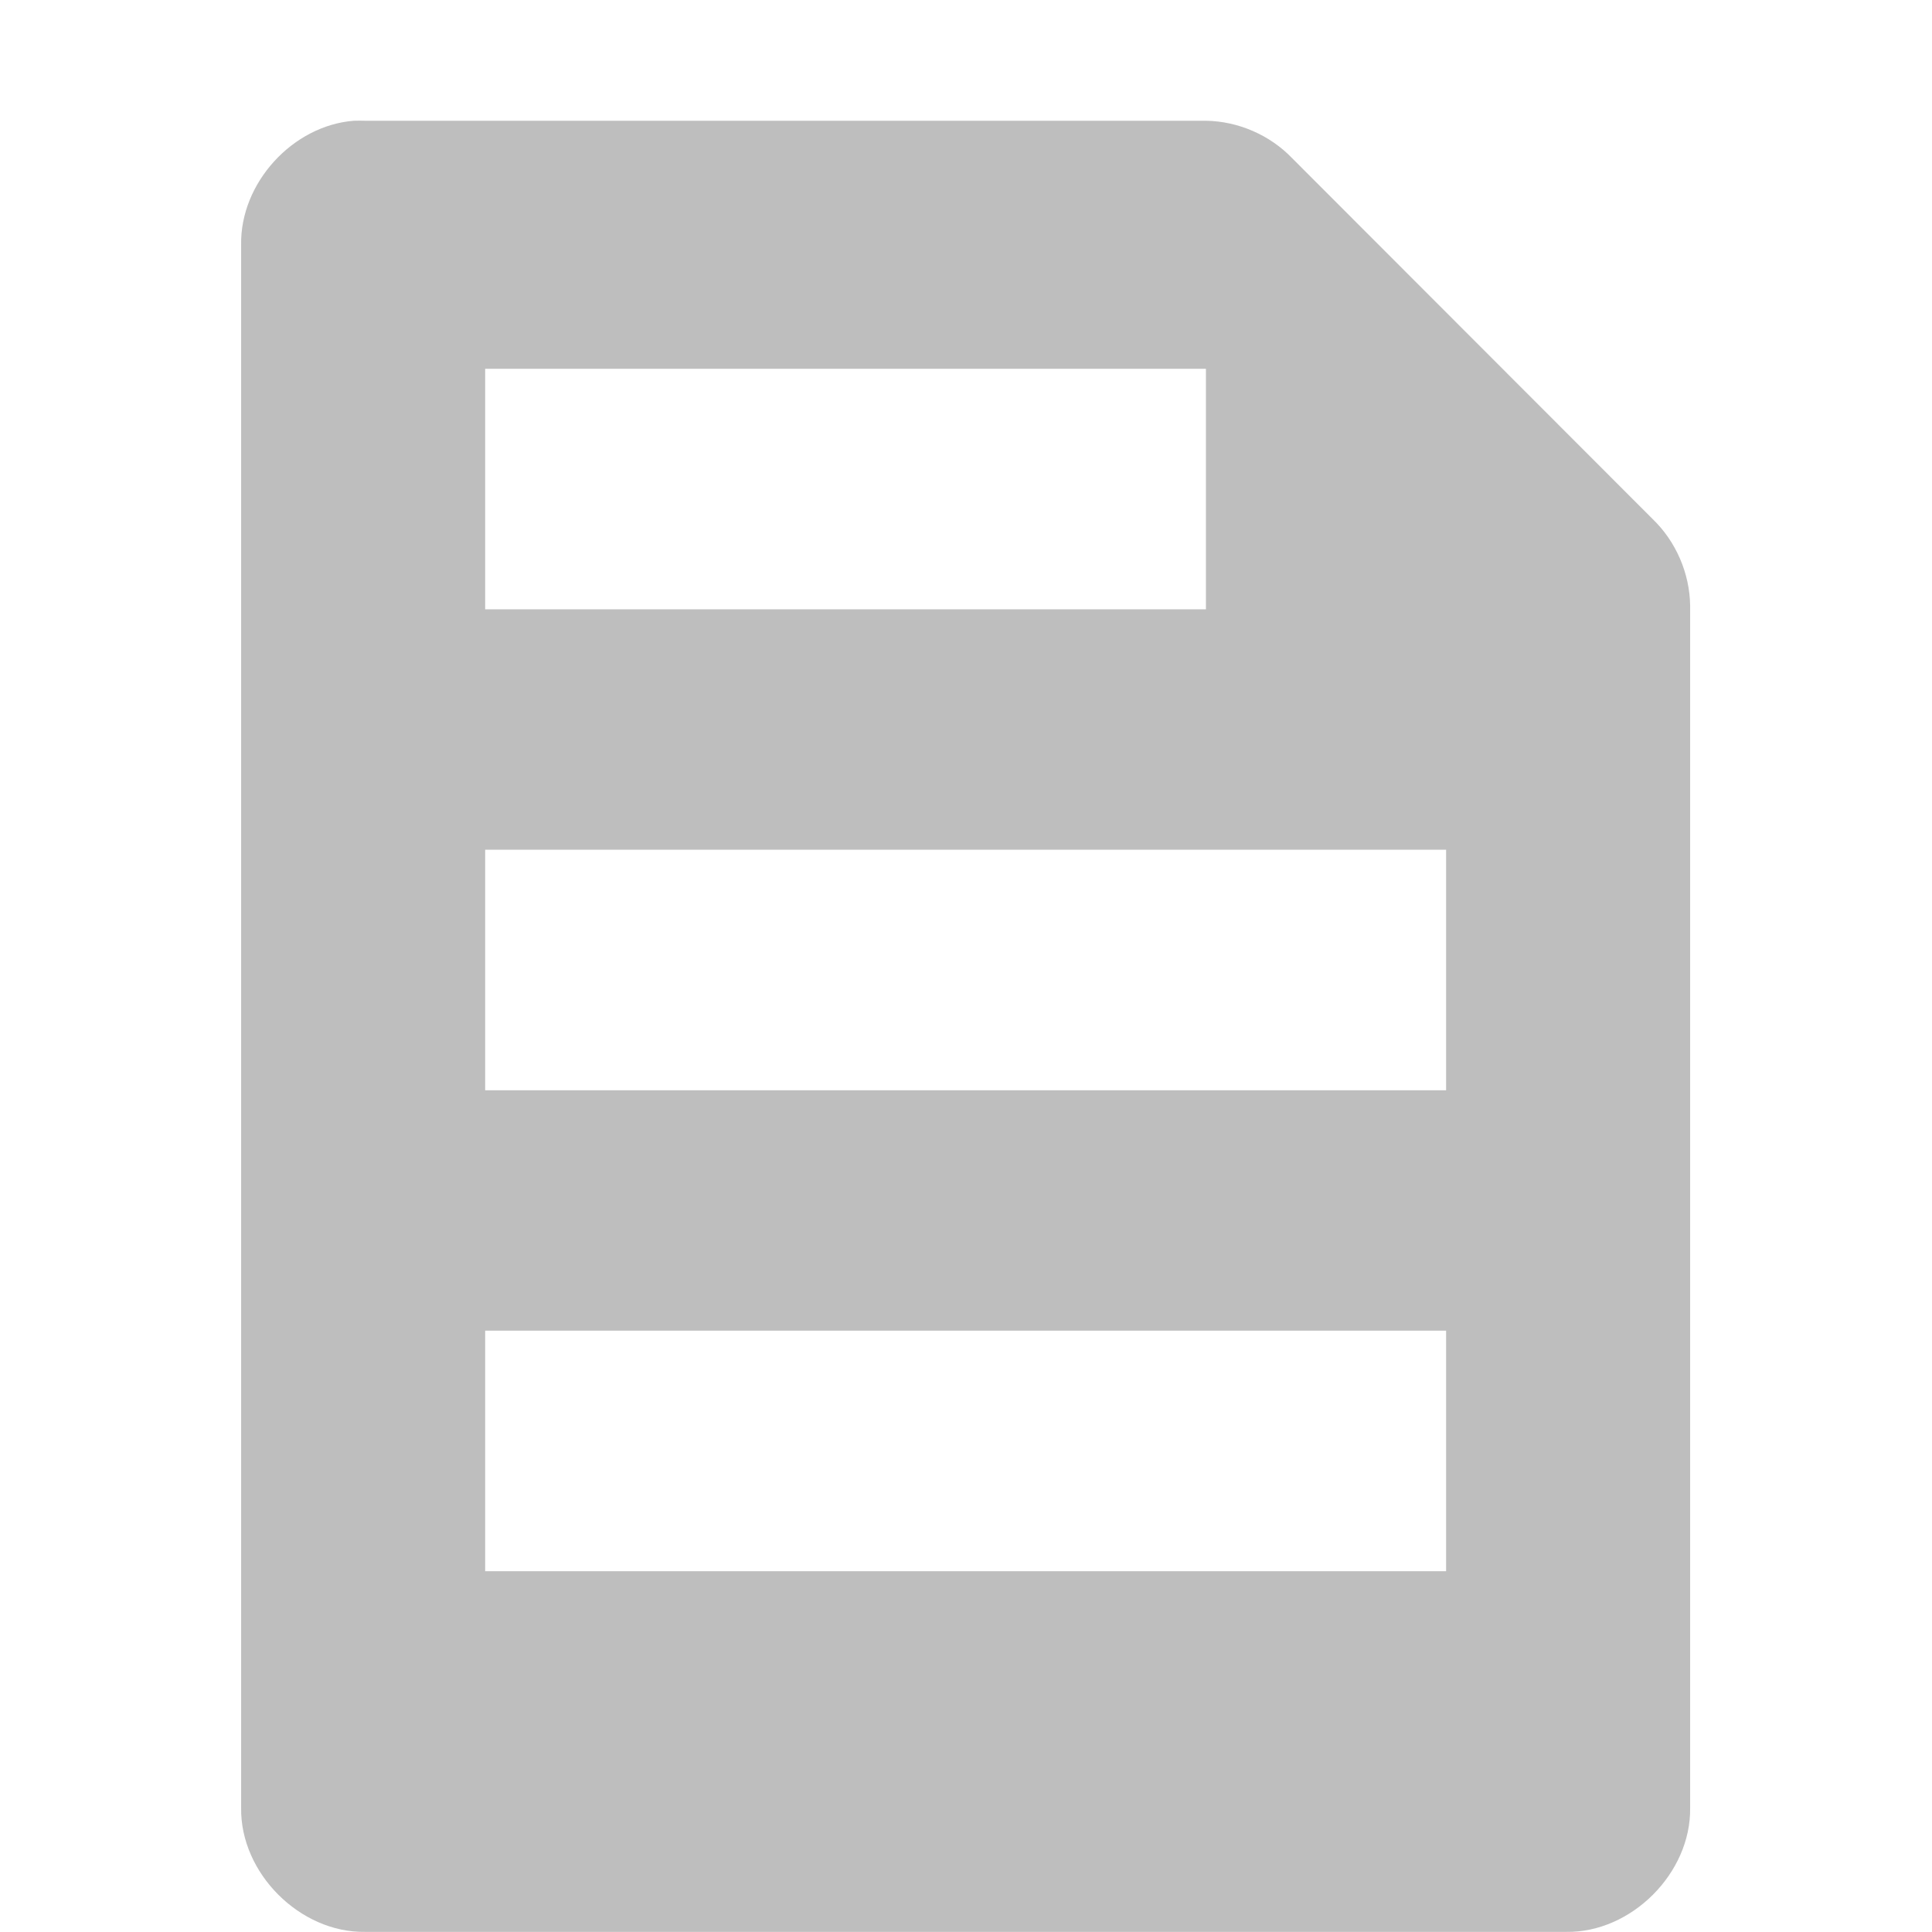
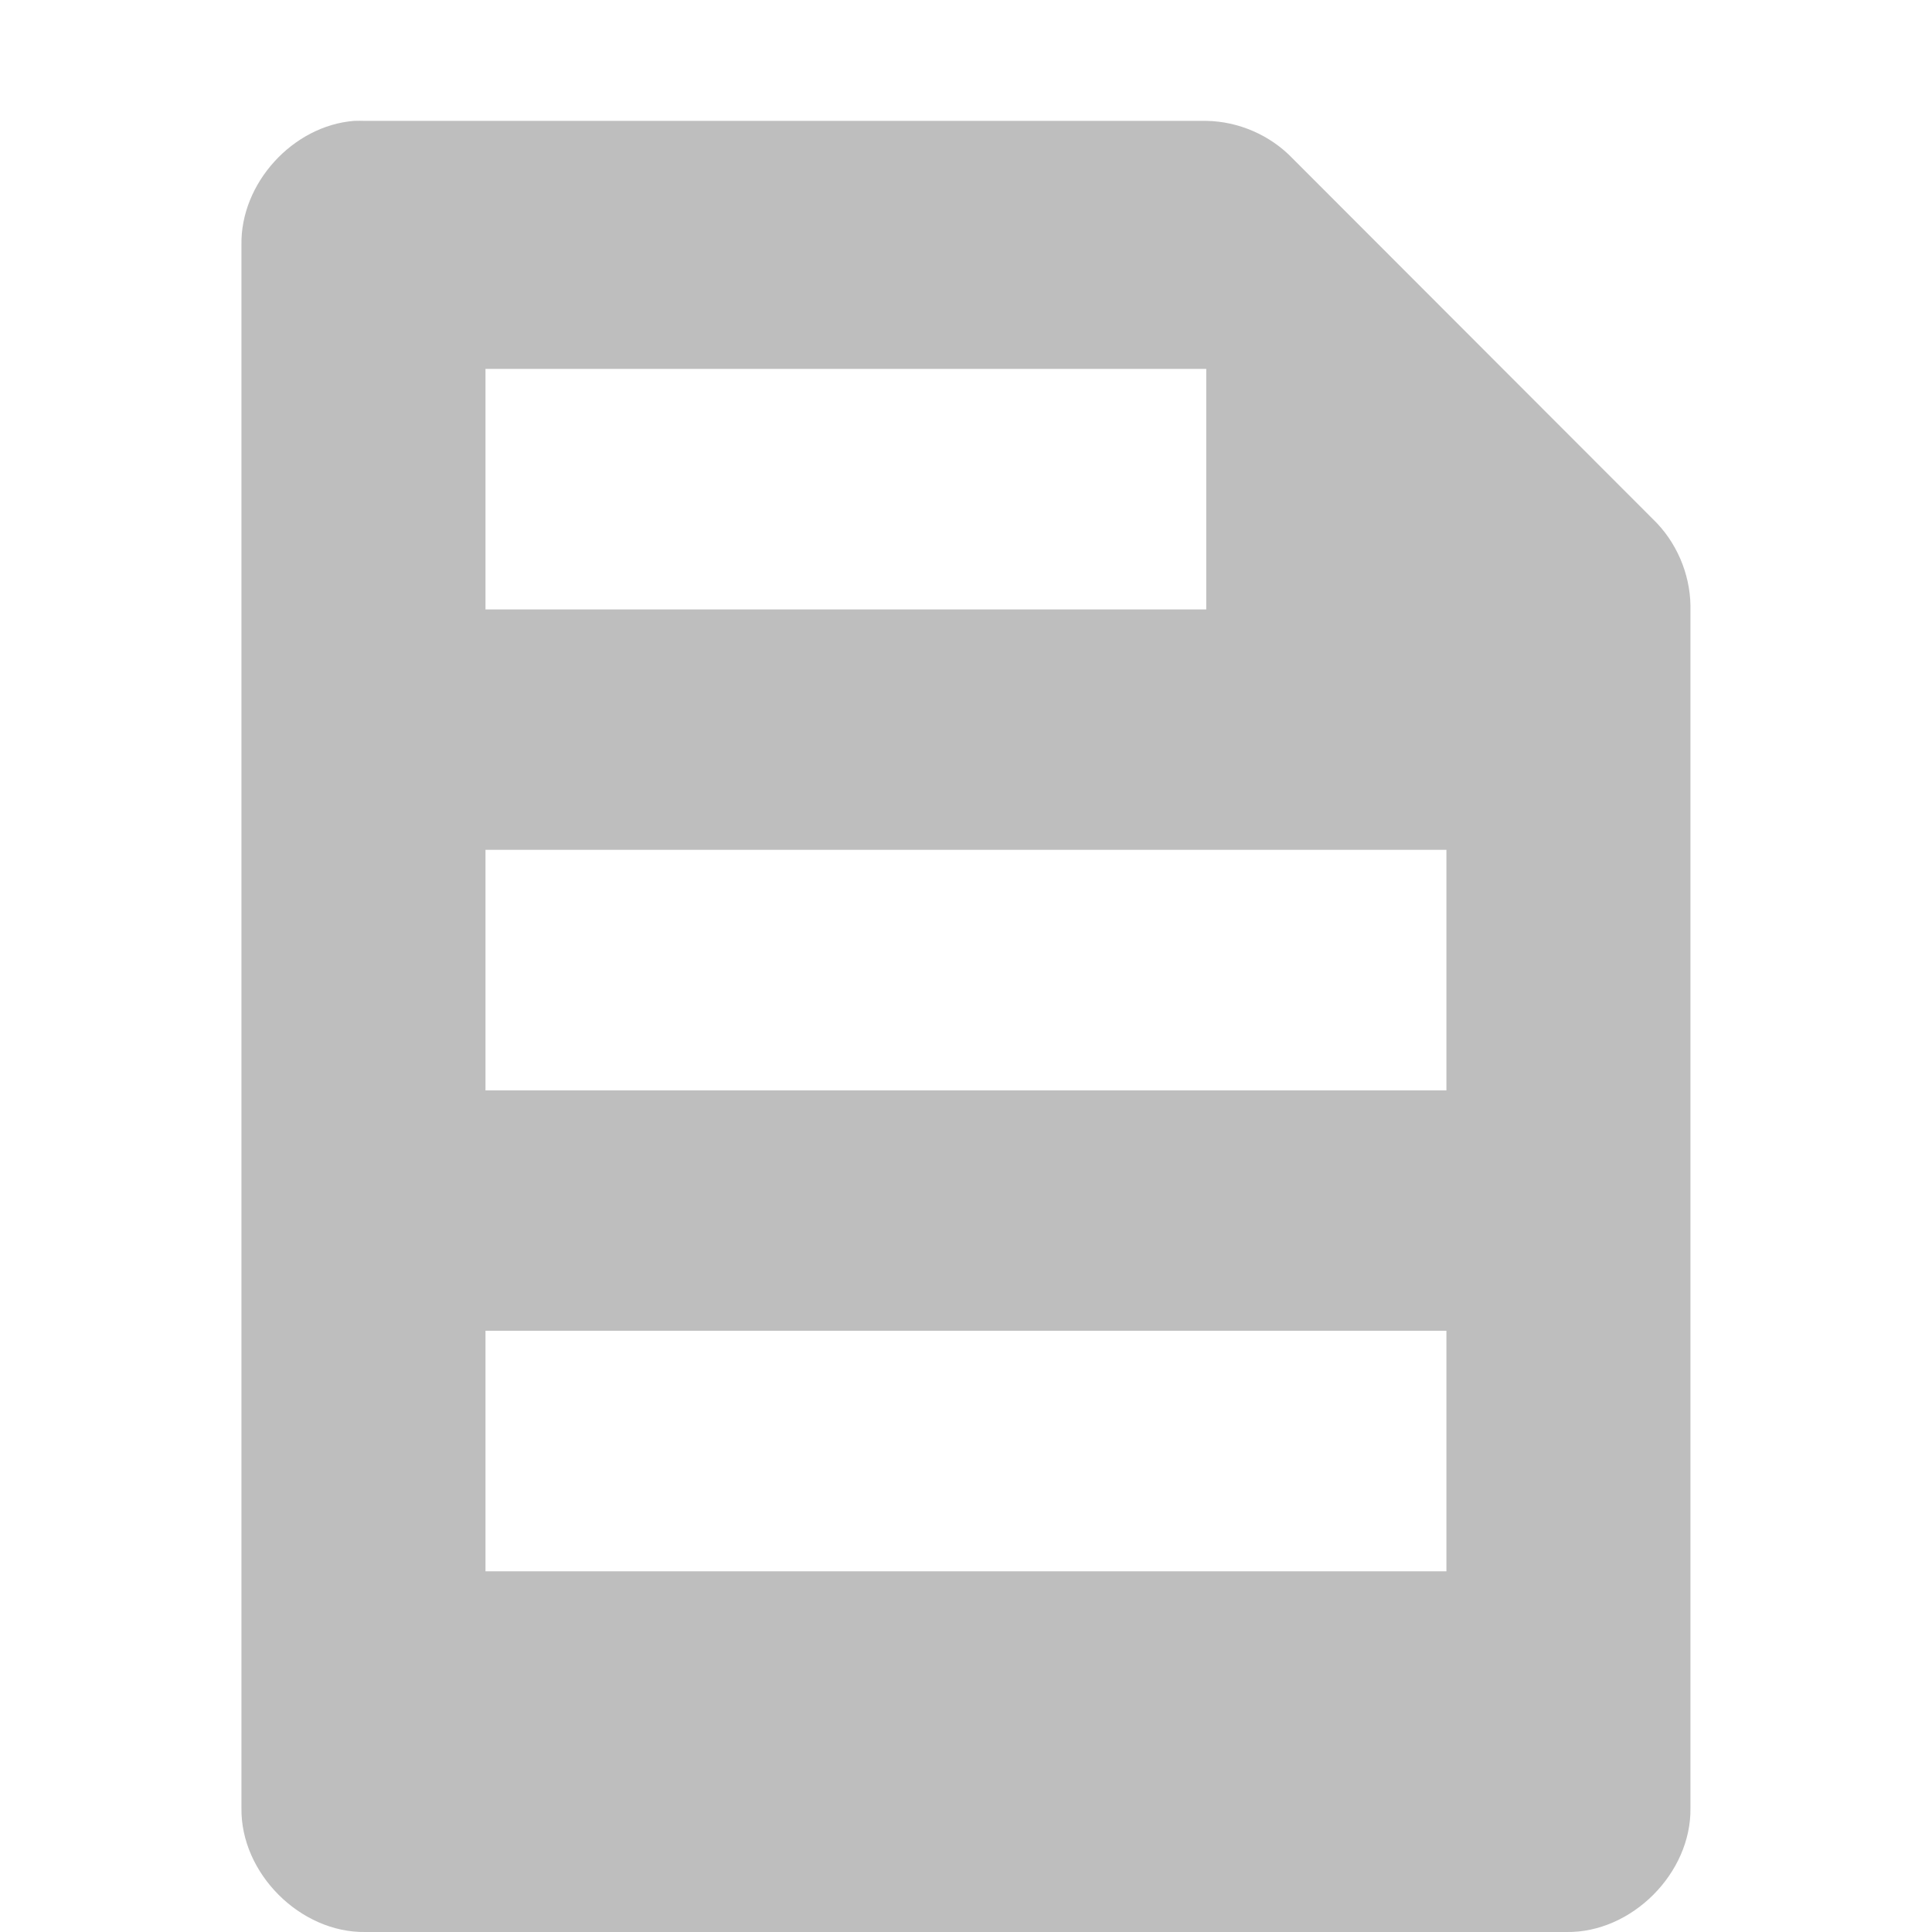
- <svg xmlns="http://www.w3.org/2000/svg" version="1.1" width="16" height="16" id="svg7384">
-   <defs id="defs9" />
-   <g transform="translate(-241,-647)" id="layer12">
-     <path d="m 243.93,648 c -0.508,0.04 -0.942,0.517 -0.933,1.027 v 12.945 c -0.008,0.54 0.487,1.035 1.026,1.027 h 9.948 c 0.539,0.008 1.034,-0.487 1.026,-1.027 v -9.958 c -0.004,-0.267 -0.118,-0.531 -0.311,-0.716 l -2.984,-2.987 c -0.185,-0.193 -0.448,-0.307 -0.715,-0.311 h -6.964 c -0.031,-9.9e-4 -0.062,-9.9e-4 -0.093,0 z m 1.088,2.054 h 5.969 v 1.992 h -5.969 z m 0,3.983 h 7.958 v 1.992 h -7.958 z m 0,3.983 h 7.958 v 1.992 h -7.958 z" id="path4387-5" style="color:#bebebe;fill:#bebebe" />
+ <svg xmlns="http://www.w3.org/2000/svg" height="16" id="svg7384" version="1.1" width="16">
+   <defs id="defs7386">
+     <filter color-interpolation-filters="sRGB" id="filter7554">
+       <feBlend id="feBlend7556" in2="BackgroundImage" mode="darken" />
+     </filter>
+     <filter color-interpolation-filters="sRGB" id="filter7554-7">
+       <feBlend id="feBlend7556-6" in2="BackgroundImage" mode="darken" />
+     </filter>
+   </defs>
+   <g id="layer9" label="status" style="display:inline" transform="translate(-513.0004,12)" />
+   <g id="layer10" style="display:inline" transform="translate(-513.0004,12)" />
+   <g id="layer13" style="display:inline" transform="translate(-513.0004,12)" />
+   <g id="layer14" transform="translate(-513.0004,12)" />
+   <g id="layer15" style="display:inline" transform="translate(-513.0004,12)" />
+   <g id="g71291" style="display:inline" transform="translate(-513.0004,12)" />
+   <g id="layer12" style="display:inline" transform="translate(-513.0004,12)">
+     <path d="m 515.933,-10.999 c -0.508,0.04 -0.942,0.517 -0.933,1.027 l 0,12.945 c -0.008,0.54 0.487,1.035 1.026,1.027 l 9.948,0 c 0.539,0.008 1.034,-0.487 1.026,-1.027 l 0,-9.958 c -0.004,-0.267 -0.118,-0.531 -0.311,-0.716 l -2.984,-2.987 c -0.185,-0.193 -0.448,-0.307 -0.715,-0.311 l -6.964,0 c -0.031,-9.9e-4 -0.062,-9.9e-4 -0.093,0 z m 1.088,2.054 5.969,0 0,1.992 -5.969,0 z m 0,3.983 7.958,0 0,1.992 -7.958,0 z m 0,3.983 7.958,0 0,1.992 -7.958,0 z" id="path4387-5" style="color:#bebebe;fill:#bebebe;fill-opacity:1;fill-rule:nonzero;stroke:none;stroke-width:1;marker:none;visibility:visible;display:inline;overflow:visible;enable-background:accumulate" />
  </g>
</svg>
